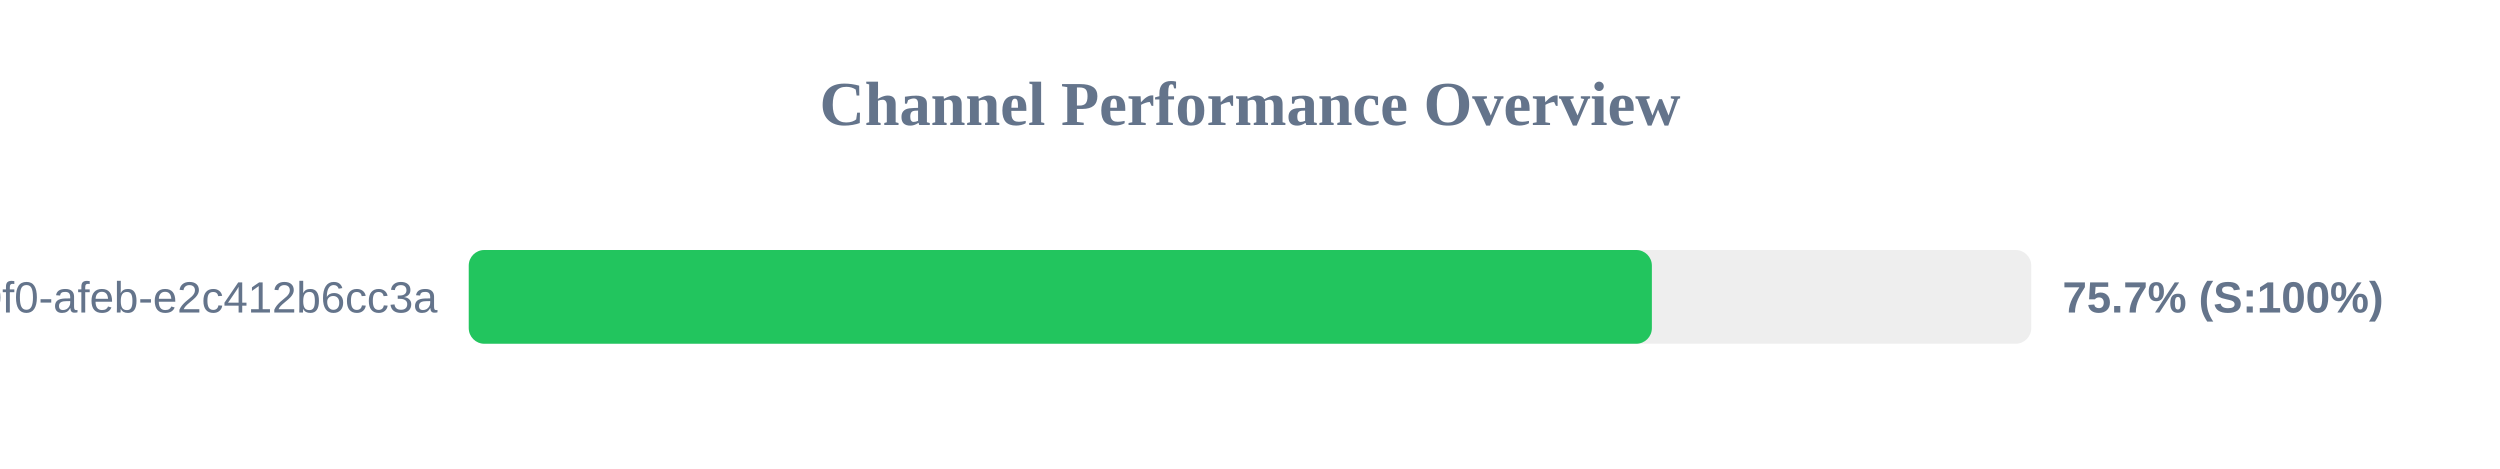
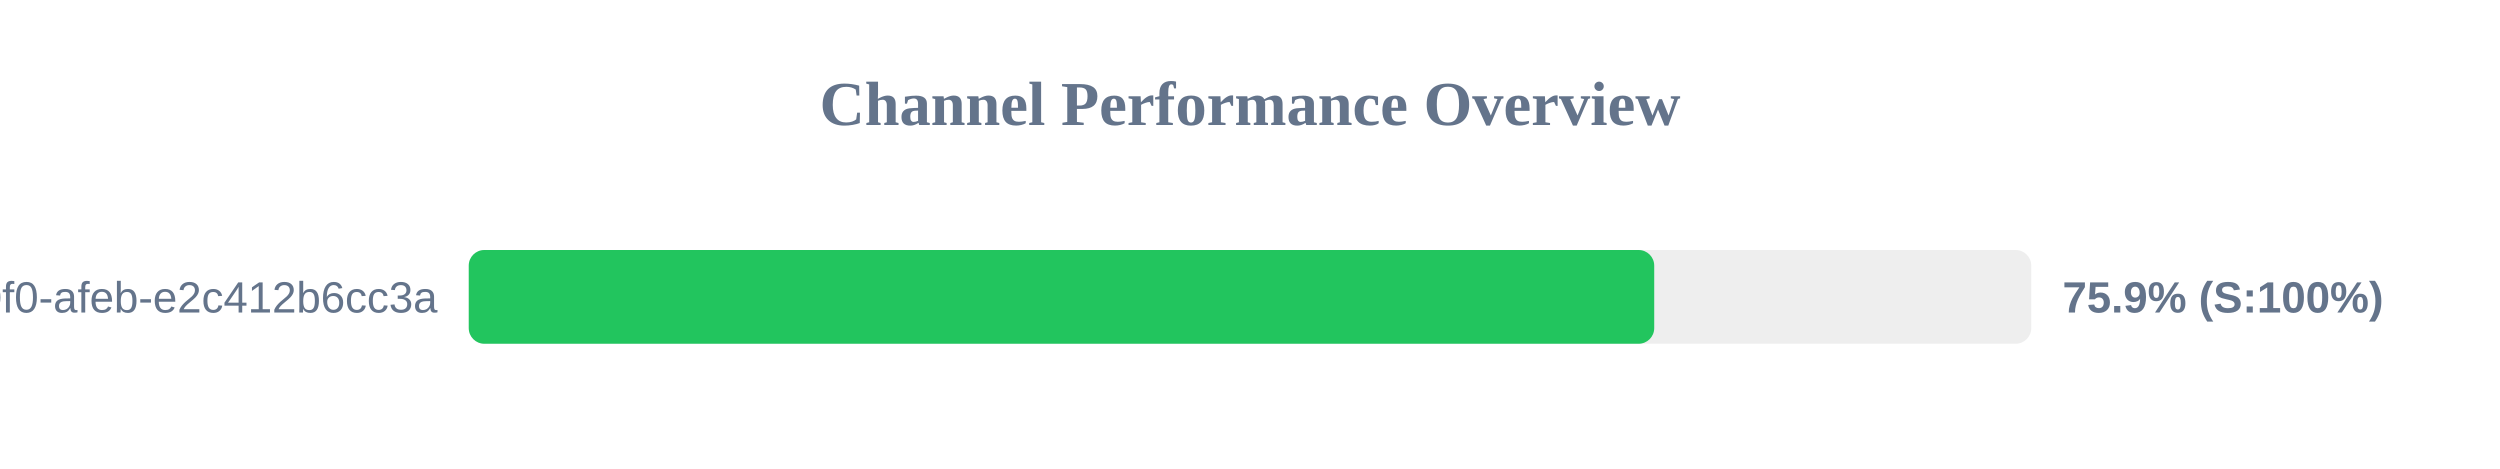
<svg xmlns="http://www.w3.org/2000/svg" width="800" height="150" version="1.1">
  <style>
        .row { font: 14px Arial; fill: #64748b; }
        .score { font: bold 14px Arial; fill: #64748b; }
    </style>
  <text x="400" y="40" text-anchor="middle" font-size="20px" font-weight="bold" fill="#64748b">Channel Performance Overview</text>
  <rect x="150" y="80" width="500" height="30" fill="#eee" rx="5" />
-   <rect x="150" y="80" width="378.6" height="30" fill="#22c55e" rx="5" />
+   <rect x="150" y="80" width="379.35" height="30" fill="#22c55e" rx="5" />
  <text x="140" y="100" text-anchor="end" class="row">?uuid=c6e02cd8-ce11-40f0-afeb-e2c412b6cc3a</text>
-   <text x="660" y="100" text-anchor="start" class="score">75.7% (S:100%)</text>
+   <text x="660" y="100" text-anchor="start" class="score">75.9% (S:100%)</text>
</svg>
